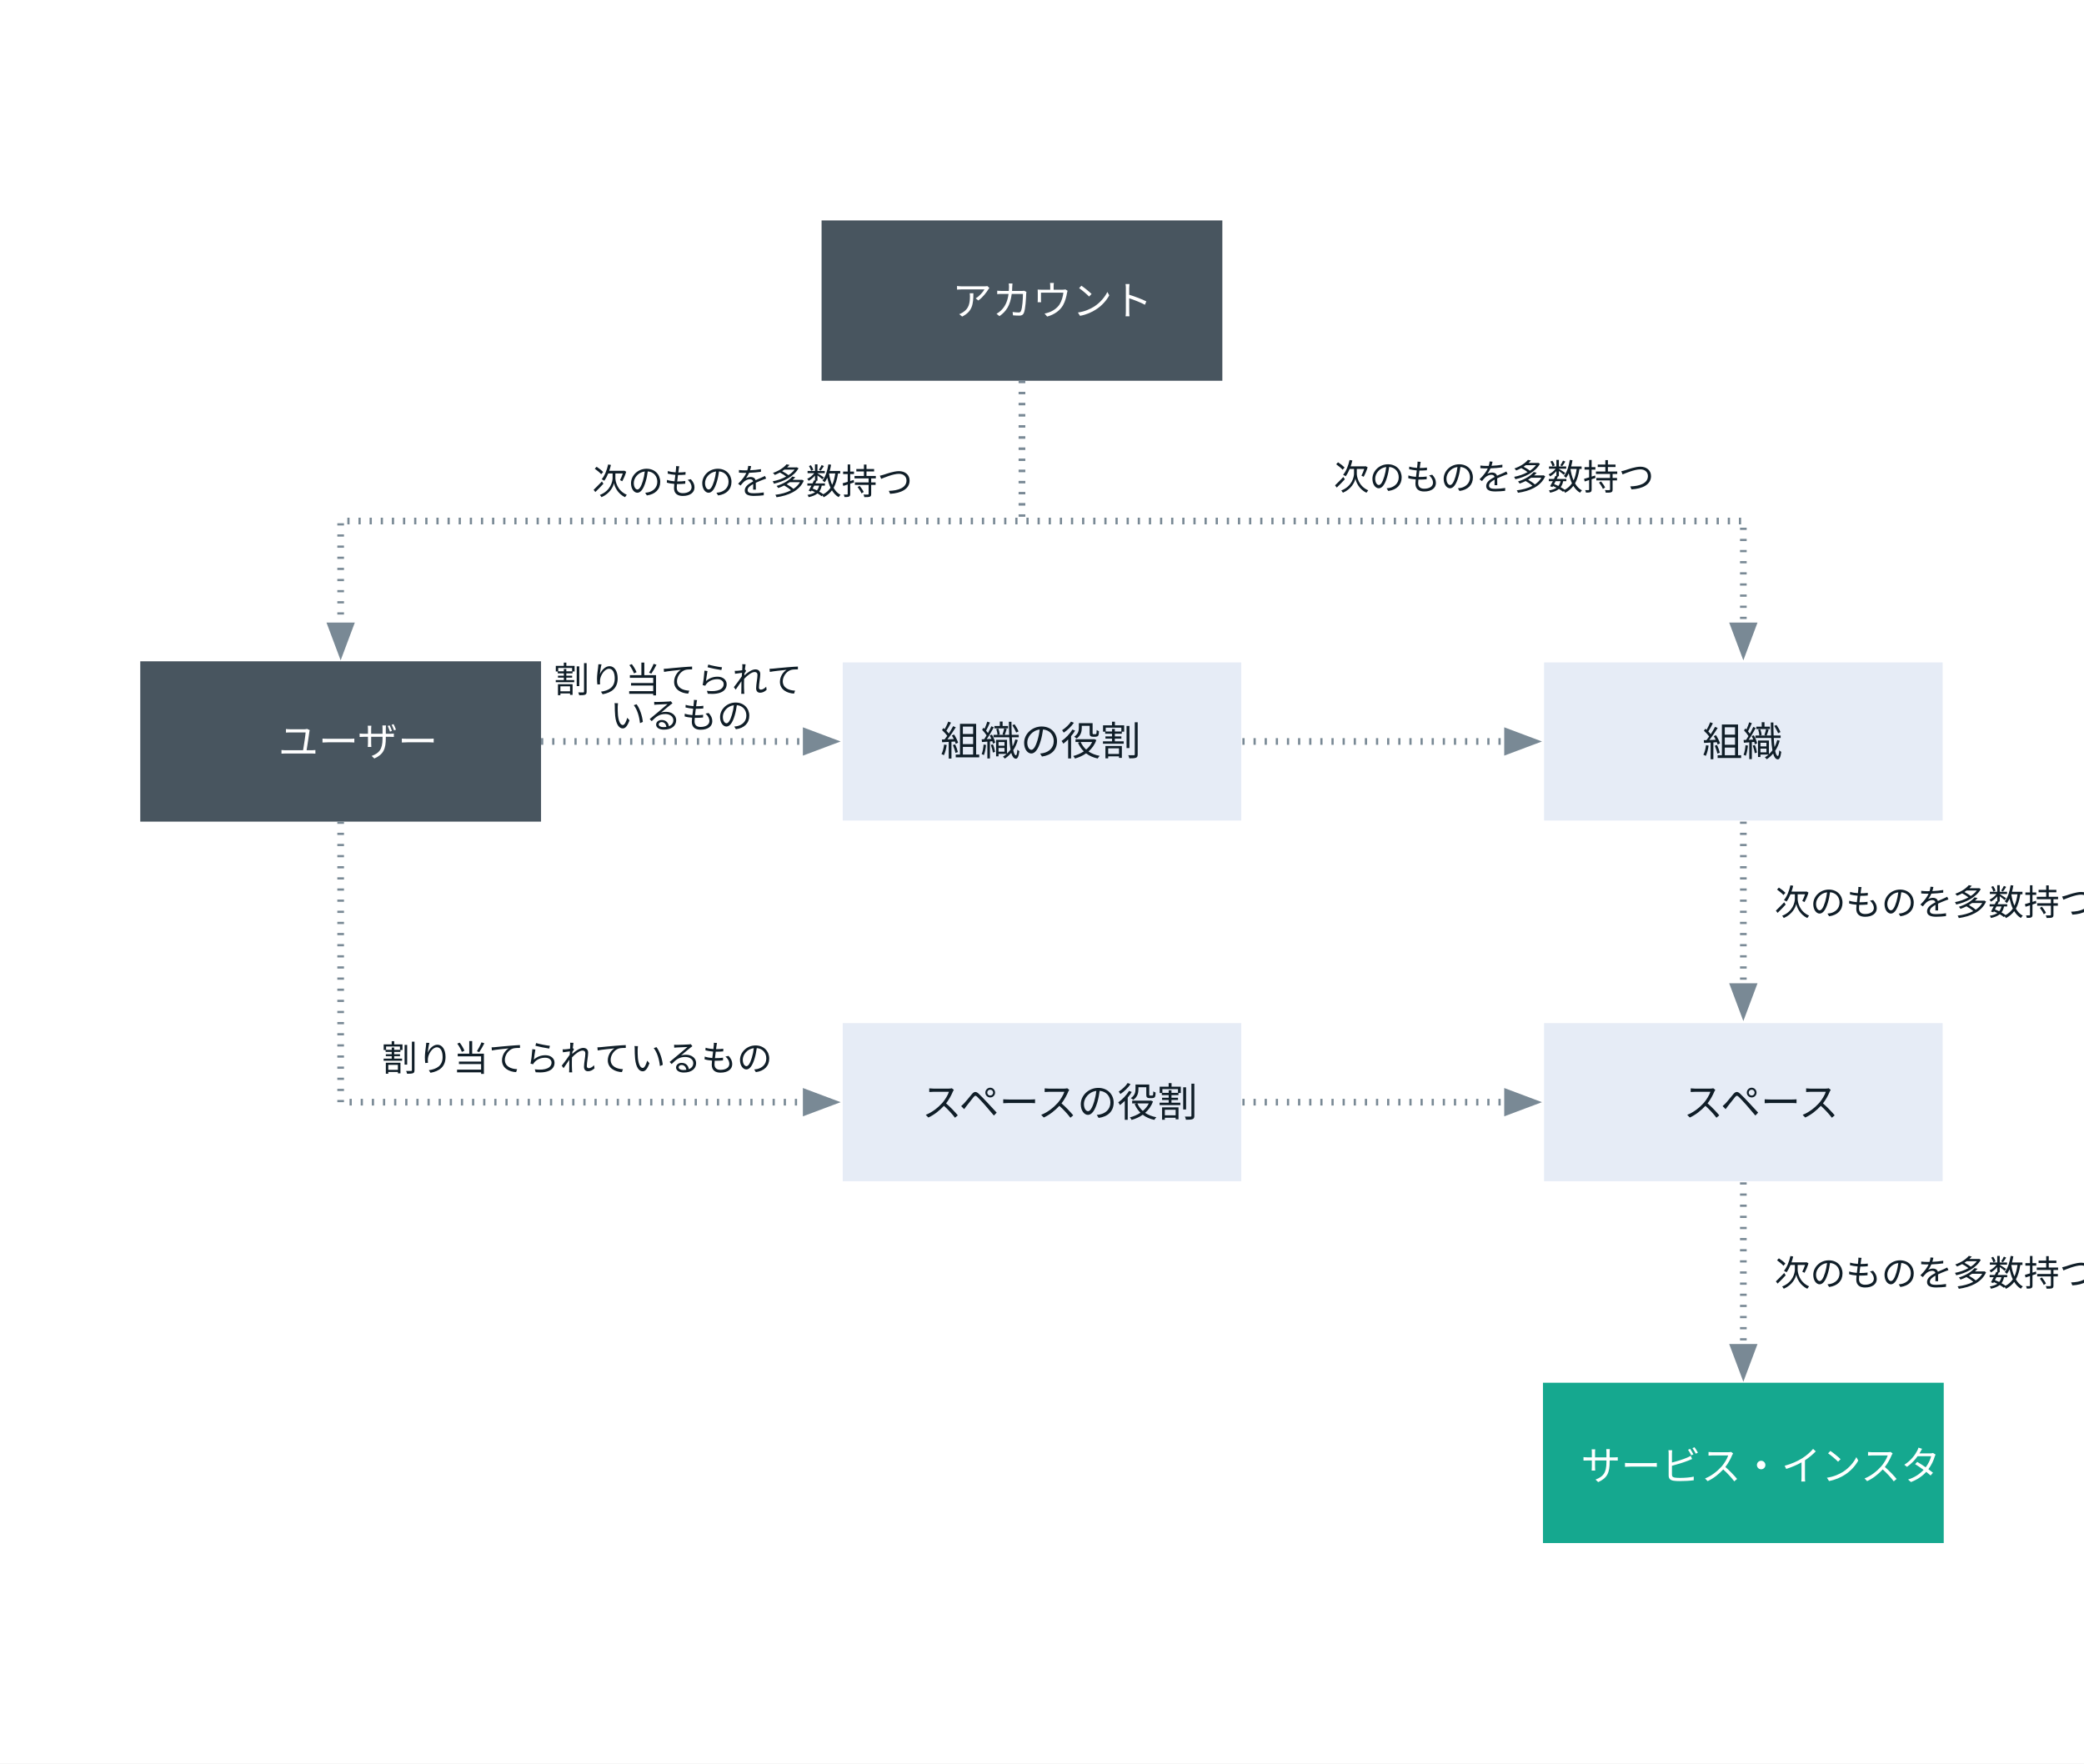
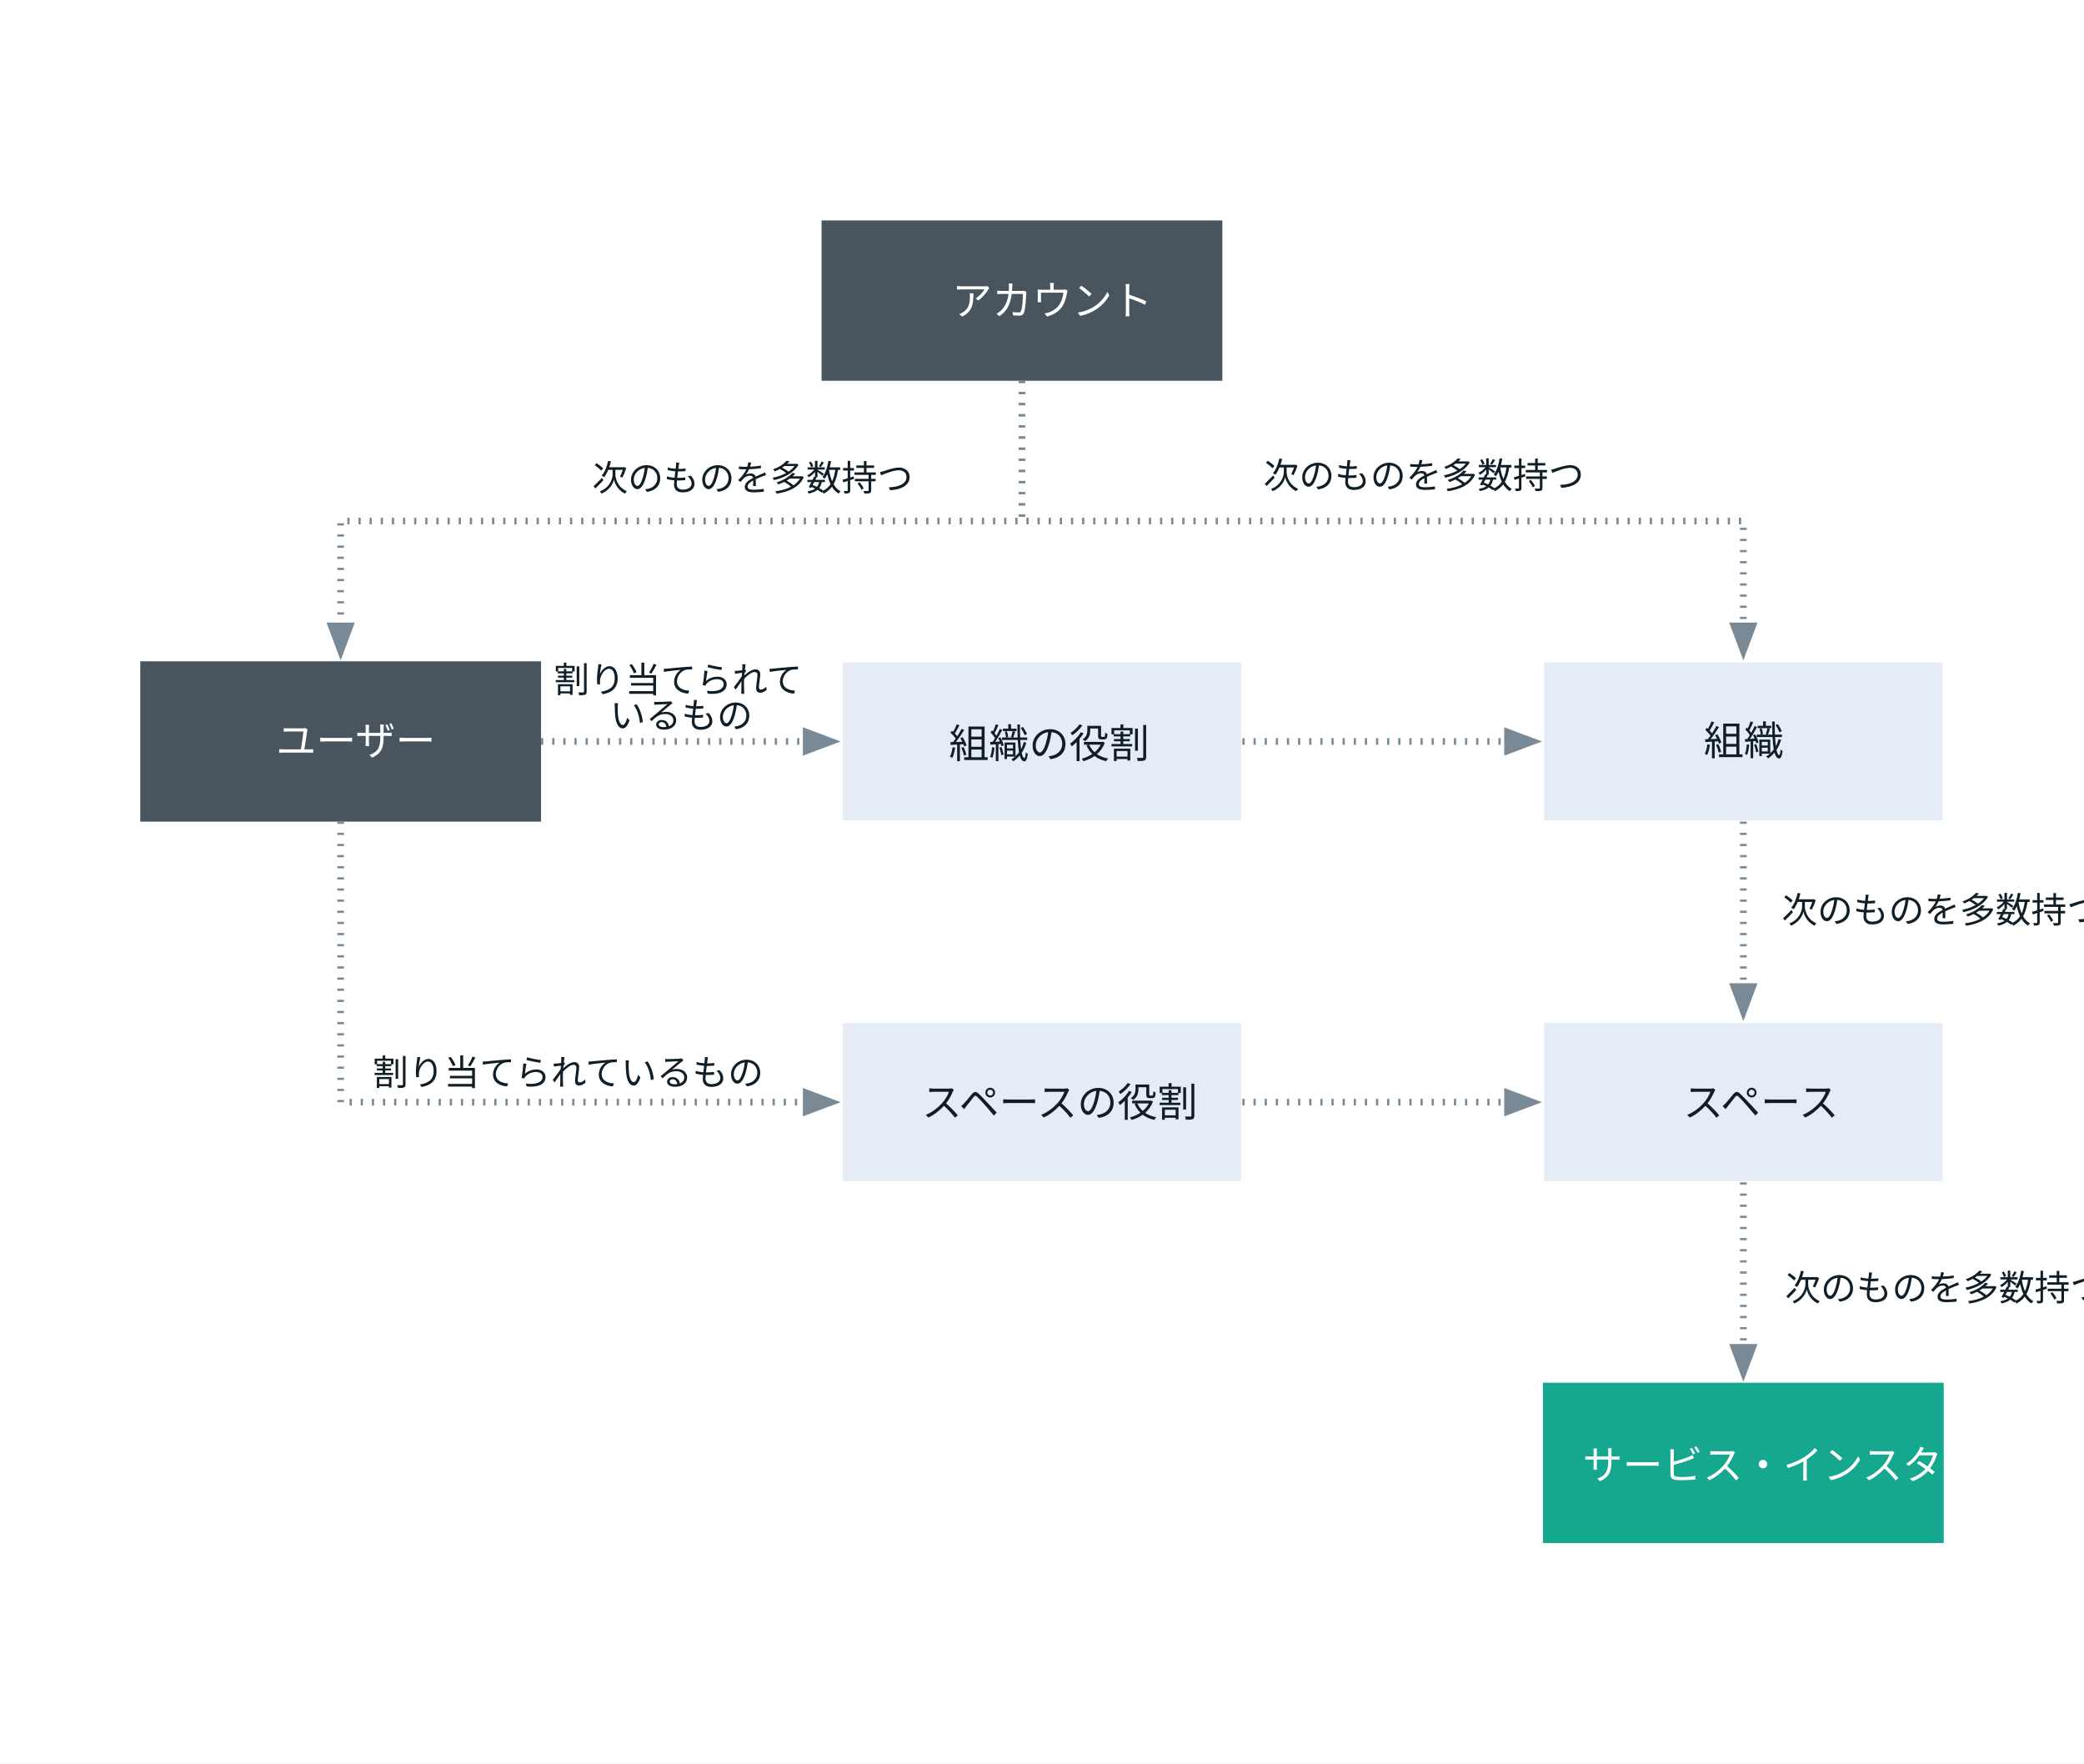
<svg xmlns="http://www.w3.org/2000/svg" version="1.1" viewBox="0 0 936 792" width="78pc" height="66pc" id="svg2">
  <defs id="defs6">
    <font-face font-family="IBM Plex Mono" font-size="18" panose-1="2 11 7 9 5 2 3 0 2 3" units-per-em="1000" underline-position="-112" underline-thickness="88" slope="0" x-height="516" cap-height="698" ascent="1025.002" descent="-275.001" font-weight="bold" id="font-face8">
      <font-face-src id="font-face-src10">
        <font-face-name name="IBMPlexMono-SemiBold" id="font-face-name12" />
      </font-face-src>
    </font-face>
    <marker orient="auto" overflow="visible" markerUnits="strokeWidth" id="FilledArrow_Marker" viewBox="-1 -3 6 6" markerWidth="6" markerHeight="6" color="#798995">
      <g id="g15">
        <path d="M 3.733 0 L 0 -1.4 L 0 1.4 Z" fill="currentColor" stroke="currentColor" stroke-width="1" id="path17" />
      </g>
    </marker>
    <font-face font-family="IBM Plex Sans" font-size="16" panose-1="2 11 4 3 5 2 3 0 2 3" units-per-em="1000" underline-position="-130" underline-thickness="43" slope="0" x-height="512" cap-height="698" ascent="1025.002" descent="-275.001" font-weight="300" id="font-face19">
      <font-face-src id="font-face-src21">
        <font-face-name name="IBMPlexSans-Light" id="font-face-name23" />
      </font-face-src>
    </font-face>
  </defs>
  <g stroke="none" stroke-opacity="1" stroke-dasharray="none" fill="none" fill-opacity="1" id="g25">
    <rect fill="white" width="936" height="792" id="rect29" />
    <g id="g31">
      <rect x="369" y="99" width="180" height="72" fill="#48555f" id="rect35" />
      <text id="text37" x="380.4" y="123.5" style="fill:#ffffff">
        <tspan font-size="18" font-weight="bold" x="427.6" y="141.5" textLength="75.6" id="tspan39" style="font-size:18px;font-style:normal;font-variant:normal;font-weight:normal;font-stretch:normal;fill:#ffffff;font-family:MS UI Gothic;-inkscape-font-specification:MS UI Gothic">アカウント</tspan>
      </text>
      <rect x="63" y="297" width="180" height="72" fill="#48555f" id="rect41" />
-       <text id="text43" x="61.6" y="321.5" style="fill:#ffffff">
-         <tspan font-size="18" font-weight="bold" x="125" y="339.5" textLength="43.2" id="tspan45" style="font-size:18px;font-style:normal;font-variant:normal;font-weight:normal;font-stretch:normal;fill:#ffffff;font-family:MS UI Gothic;-inkscape-font-specification:MS UI Gothic">ユーザー</tspan>
+       <text id="text43" x="124" y="339.1" style="font-size:18px;font-style:normal;font-variant:normal;font-weight:normal;font-stretch:normal;text-align:start;line-height:125%;writing-mode:lr-tb;text-anchor:start;fill:#ffffff;font-family:MS UI Gothic;-inkscape-font-specification:MS UI Gothic">
+         <tspan id="tspan5417" x="124" y="339.1">ユーザー</tspan>
      </text>
      <path d="M 459 171 L 459 234 L 306 234 L 153 234 L 153 281.1" marker-end="url(#FilledArrow_Marker)" stroke="#798995" stroke-linecap="butt" stroke-linejoin="miter" stroke-width="3" stroke-dasharray="1,4" id="path47" />
-       <text transform="translate(266 206)" fill="#101e28" id="text49">
-         <tspan font-family="IBM Plex Sans" font-size="16" font-weight="300" fill="#101e28" x="0" y="16" textLength="60.304" id="tspan51" style="-inkscape-font-specification:MS UI Gothic;font-family:MS UI Gothic;font-weight:normal;font-style:normal;font-stretch:normal;font-variant:normal">次のものを多数持つ</tspan>
+       <text id="text49" style="font-size:16px;font-style:normal;font-variant:normal;font-weight:normal;font-stretch:normal;text-align:start;line-height:125%;writing-mode:lr-tb;text-anchor:start;fill:#101e28;font-family:MS UI Gothic;-inkscape-font-specification:MS UI Gothic" x="266" y="220.4">
+         <tspan id="tspan5390" x="266" y="220.4">次のものを多数持つ</tspan>
      </text>
      <rect x="378" y="297" width="180" height="72" fill="#e6ecf6" id="rect55" />
      <rect x="378" y="297" width="180" height="72" stroke="white" stroke-linecap="round" stroke-linejoin="round" stroke-width="1" id="rect57" />
-       <text id="text59" x="402.2" y="321.2" style="fill:#101e28">
-         <tspan font-size="18" font-weight="bold" x="422.4" y="339.2" textLength="140.4" id="tspan61" style="font-size:18px;font-style:normal;font-variant:normal;font-weight:normal;font-stretch:normal;fill:#101e28;font-family:MS UI Gothic;-inkscape-font-specification:MS UI Gothic">組織の役割</tspan>
+       <text id="text59" x="426.2" y="340.4" style="font-size:18px;font-style:normal;font-variant:normal;font-weight:normal;font-stretch:normal;text-align:start;line-height:125%;writing-mode:lr-tb;text-anchor:start;fill:#101e28;font-family:MS UI Gothic;-inkscape-font-specification:MS UI Gothic">
+         <tspan id="tspan5415" x="426.2" y="340.4">組織の役割</tspan>
      </text>
      <rect x="693" y="297" width="180" height="72" fill="#e6ecf6" id="rect65" />
      <rect x="693" y="297" width="180" height="72" stroke="white" stroke-linecap="round" stroke-linejoin="round" stroke-width="1" id="rect67" />
-       <text id="text69" x="744.399" y="321.5" style="fill:#101e28">
-         <tspan font-size="18" font-weight="bold" x="764.599" y="339.5" textLength="129.6" id="tspan71" style="font-size:18px;font-style:normal;font-variant:normal;font-weight:normal;font-stretch:normal;fill:#101e28;font-family:MS UI Gothic;-inkscape-font-specification:MS UI Gothic">組織</tspan>
+       <text id="text69" x="765.199" y="339.1" style="font-size:18px;font-style:normal;font-variant:normal;font-weight:normal;font-stretch:normal;text-align:start;line-height:125%;writing-mode:lr-tb;text-anchor:start;fill:#101e28;font-family:MS UI Gothic;-inkscape-font-specification:MS UI Gothic">
+         <tspan id="tspan5413" x="765.199" y="339.1">組織</tspan>
      </text>
      <rect x="378" y="459" width="180" height="72" fill="#e6ecf6" id="rect73" />
      <rect x="378" y="459" width="180" height="72" stroke="white" stroke-linecap="round" stroke-linejoin="round" stroke-width="1" id="rect75" />
      <text transform="translate(383 483.5)" fill="#101e28" id="text77">
        <tspan font-family="IBM Plex Mono" font-size="18" font-weight="bold" fill="#101e28" x="31" y="18" textLength="108" id="tspan79" style="-inkscape-font-specification:MS UI Gothic;font-family:MS UI Gothic;font-weight:normal;font-style:normal;font-stretch:normal;font-variant:normal">スペースの役割</tspan>
      </text>
      <rect x="693" y="459" width="180" height="72" fill="#e6ecf6" id="rect81" />
      <rect x="693" y="459" width="180" height="72" stroke="white" stroke-linecap="round" stroke-linejoin="round" stroke-width="1" id="rect83" />
      <text transform="translate(698,483.5)" id="text85" style="fill:#101e28">
        <tspan font-size="18" font-weight="bold" x="58" y="18" textLength="54" id="tspan87" style="font-size:18px;font-weight:normal;fill:#101e28;font-family:MS UI Gothic;-inkscape-font-specification:MS UI Gothic;font-style:normal;font-stretch:normal;font-variant:normal">スペース</tspan>
      </text>
      <rect x="693" y="621" width="180" height="72" fill="#15a88f" id="rect89" />
-       <text id="text91" x="662.801" y="646.8" style="fill:#ffffff">
-         <tspan font-size="18" font-weight="bold" x="710" y="664.8" textLength="86.4" id="tspan93" style="font-size:18px;font-style:normal;font-variant:normal;font-weight:normal;font-stretch:normal;fill:#ffffff;font-family:MS UI Gothic;-inkscape-font-specification:MS UI Gothic">サービス・インスタンス</tspan>
+       <text id="text91" x="710.8" y="664.4" style="font-size:18px;font-style:normal;font-variant:normal;font-weight:normal;font-stretch:normal;text-align:start;line-height:125%;writing-mode:lr-tb;text-anchor:start;fill:#ffffff;font-family:MS UI Gothic;-inkscape-font-specification:MS UI Gothic">
+         <tspan id="tspan5451" x="710.8" y="664.4">サービス・インスタンス</tspan>
      </text>
      <path d="M 243 333 L 310.5 333 L 362.1 333" marker-end="url(#FilledArrow_Marker)" stroke="#798995" stroke-linecap="butt" stroke-linejoin="miter" stroke-width="3" stroke-dasharray="1,4" id="path97" />
      <path d="M 558 333 L 670.5 333 L 677.1 333" marker-end="url(#FilledArrow_Marker)" stroke="#798995" stroke-linecap="butt" stroke-linejoin="miter" stroke-width="3" stroke-dasharray="1,4" id="path99" />
      <path d="M 558 495 L 625.5 495 L 677.1 495" marker-end="url(#FilledArrow_Marker)" stroke="#798995" stroke-linecap="butt" stroke-linejoin="miter" stroke-width="3" stroke-dasharray="1,4" id="path101" />
      <path d="M 783 369 L 783 414 L 783 443.1" marker-end="url(#FilledArrow_Marker)" stroke="#798995" stroke-linecap="butt" stroke-linejoin="miter" stroke-width="3" stroke-dasharray="1,4" id="path103" />
      <path d="M 783 531 L 783 576 L 783 605.1" marker-end="url(#FilledArrow_Marker)" stroke="#798995" stroke-linecap="butt" stroke-linejoin="miter" stroke-width="3" stroke-dasharray="1,4" id="path105" />
      <path d="M 459 171 L 459 234 L 621 234 L 783 234 L 783 281.1" marker-end="url(#FilledArrow_Marker)" stroke="#798995" stroke-linecap="butt" stroke-linejoin="miter" stroke-width="3" stroke-dasharray="1,4" id="path107" />
-       <text transform="translate(599 204)" fill="#101e28" id="text109">
-         <tspan font-family="IBM Plex Sans" font-size="16" font-weight="300" fill="#101e28" x="0" y="16" textLength="60.304" id="tspan111" style="-inkscape-font-specification:MS UI Gothic;font-family:MS UI Gothic;font-weight:normal;font-style:normal;font-stretch:normal;font-variant:normal">次のものを多数持つ</tspan>
-       </text>
-       <text transform="translate(797 395)" fill="#101e28" id="text115">
-         <tspan font-family="IBM Plex Sans" font-size="16" font-weight="300" fill="#101e28" x="0" y="16" textLength="60.304" id="tspan117" style="-inkscape-font-specification:MS UI Gothic;font-family:MS UI Gothic;font-weight:normal;font-style:normal;font-stretch:normal;font-variant:normal">次のものを多数持つ</tspan>
-       </text>
-       <text transform="translate(797 561.5)" fill="#101e28" id="text121">
-         <tspan font-family="IBM Plex Sans" font-size="16" font-weight="300" fill="#101e28" x="0" y="16" textLength="60.304" id="tspan123" style="-inkscape-font-specification:MS UI Gothic;font-family:MS UI Gothic;font-weight:normal;font-style:normal;font-stretch:normal;font-variant:normal">次のものを多数持つ</tspan>
-       </text>
      <text id="text127" x="306" y="311" style="line-height:100%;fill:#101e28">
        <tspan id="tspan5470" style="font-size:16px;font-style:normal;font-variant:normal;font-weight:normal;font-stretch:normal;text-align:center;line-height:100%;writing-mode:lr-tb;text-anchor:middle;font-family:Sans;-inkscape-font-specification:Sans" x="306" y="311">割り当てられて</tspan>
        <tspan id="tspan5472" style="font-size:16px;font-style:normal;font-variant:normal;font-weight:normal;font-stretch:normal;text-align:center;line-height:100%;writing-mode:lr-tb;text-anchor:middle;font-family:Sans;-inkscape-font-specification:Sans" x="306" y="327">いるもの</tspan>
      </text>
      <path d="M 153 369 L 153 495 L 306 495 L 362.1 495" marker-end="url(#FilledArrow_Marker)" stroke="#798995" stroke-linecap="butt" stroke-linejoin="miter" stroke-width="3" stroke-dasharray="1,4" id="path133" />
-       <text id="text135" x="140.2" y="465" style="fill:#101e28">
-         <tspan font-size="16" font-weight="300" x="140.2" y="481" textLength="31.36" id="tspan137" style="font-size:16px;font-weight:300;fill:#101e28;font-family:IBM Plex Sans" />
-         <tspan font-size="16" font-weight="300" x="171.432" y="481" textLength="46.864" id="tspan139" style="font-size:16px;font-weight:300;fill:#101e28;font-family:IBM Plex Sans">割り当てられているもの</tspan>
+       <text id="text135" x="167.4" y="487.4" style="font-size:16px;font-style:normal;font-variant:normal;font-weight:normal;font-stretch:normal;text-align:start;line-height:125%;writing-mode:lr-tb;text-anchor:start;fill:#101e28;font-family:Sans;-inkscape-font-specification:Sans">
+         <tspan id="tspan5419" x="167.4" y="487.4">割り当てられているもの</tspan>
      </text>
    </g>
  </g>
+   <text id="text49-4" style="font-size:16px;font-style:normal;font-variant:normal;font-weight:normal;font-stretch:normal;text-align:start;line-height:125%;writing-mode:lr-tb;text-anchor:start;fill:#101e28;font-family:MS UI Gothic;-inkscape-font-specification:MS UI Gothic" x="567.472" y="219.304">
+     <tspan id="tspan5390-5" x="567.472" y="219.304">次のものを多数持つ</tspan>
+   </text>
+   <text id="text49-4-8" style="font-size:16px;font-style:normal;font-variant:normal;font-weight:normal;font-stretch:normal;text-align:start;line-height:125%;writing-mode:lr-tb;text-anchor:start;fill:#101e28;font-family:MS UI Gothic;-inkscape-font-specification:MS UI Gothic" x="800.242" y="414.448">
+     <tspan id="tspan5390-5-9" x="800.242" y="414.448">次のものを多数持つ</tspan>
+   </text>
+   <text id="text49-4-4" style="font-size:16px;font-style:normal;font-variant:normal;font-weight:normal;font-stretch:normal;text-align:start;line-height:125%;writing-mode:lr-tb;text-anchor:start;fill:#101e28;font-family:MS UI Gothic;-inkscape-font-specification:MS UI Gothic" x="801.734" y="584.117">
+     <tspan id="tspan5390-5-4" x="801.734" y="584.117">次のものを多数持つ</tspan>
+   </text>
</svg>
